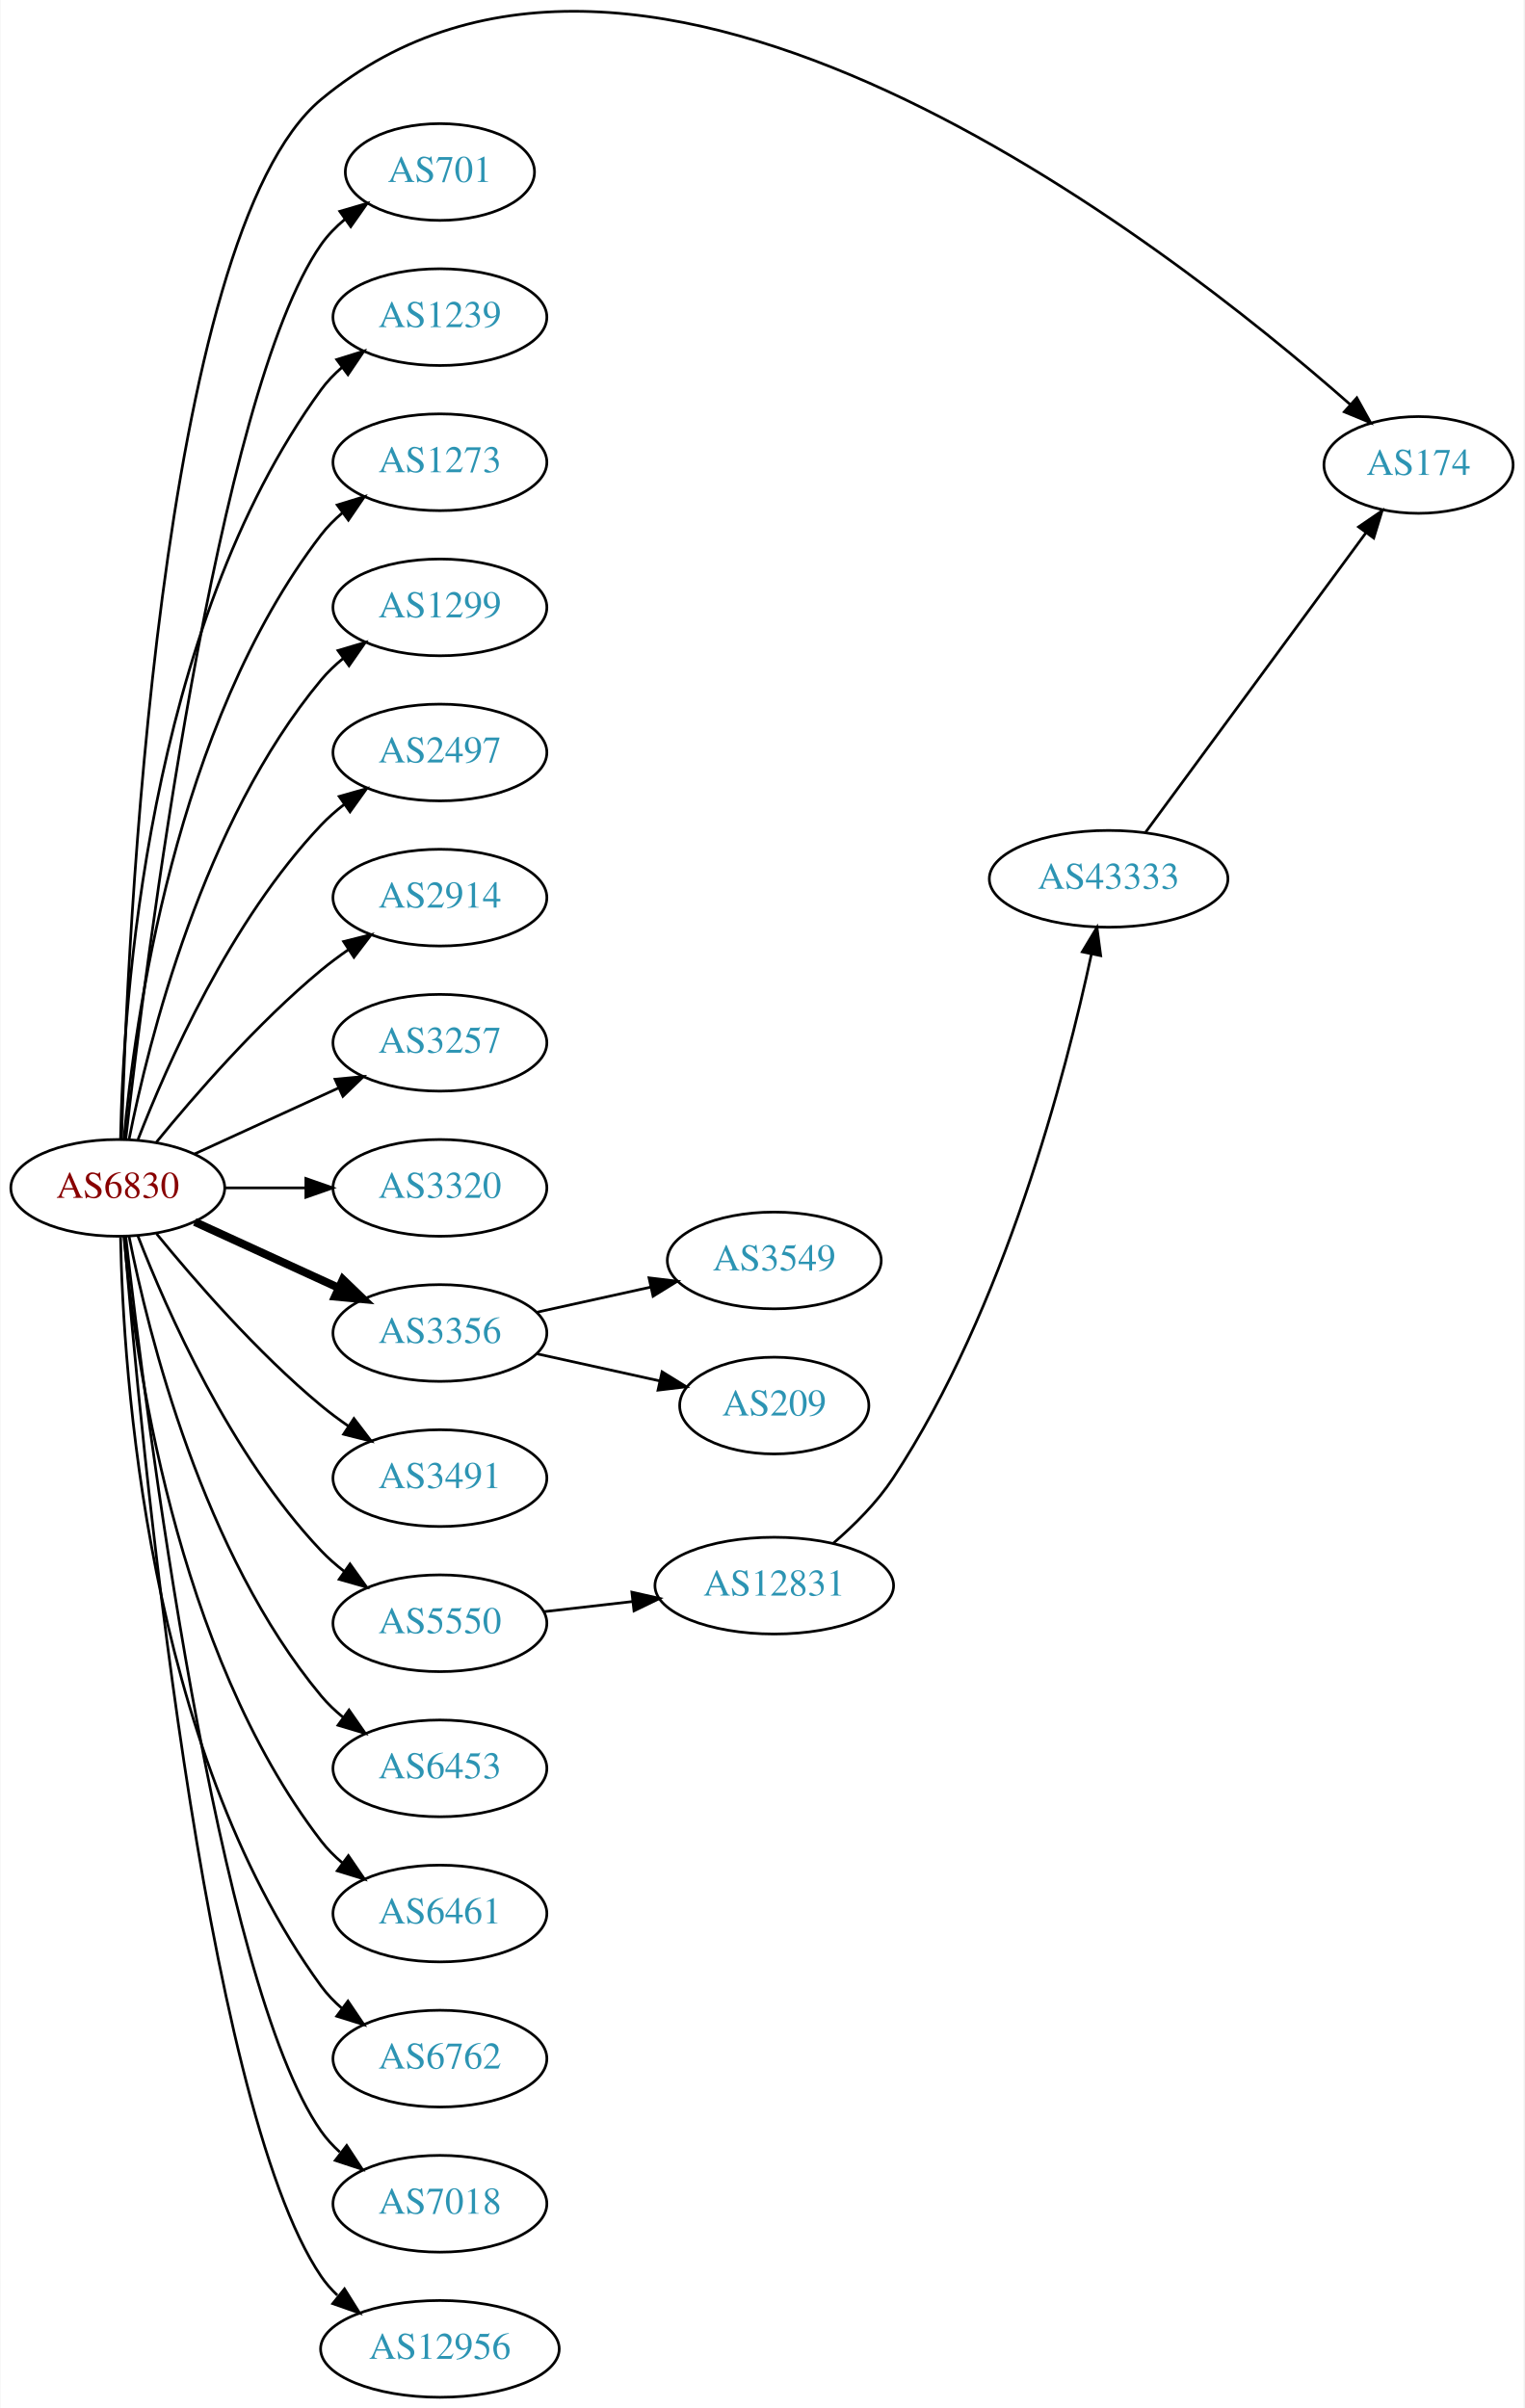
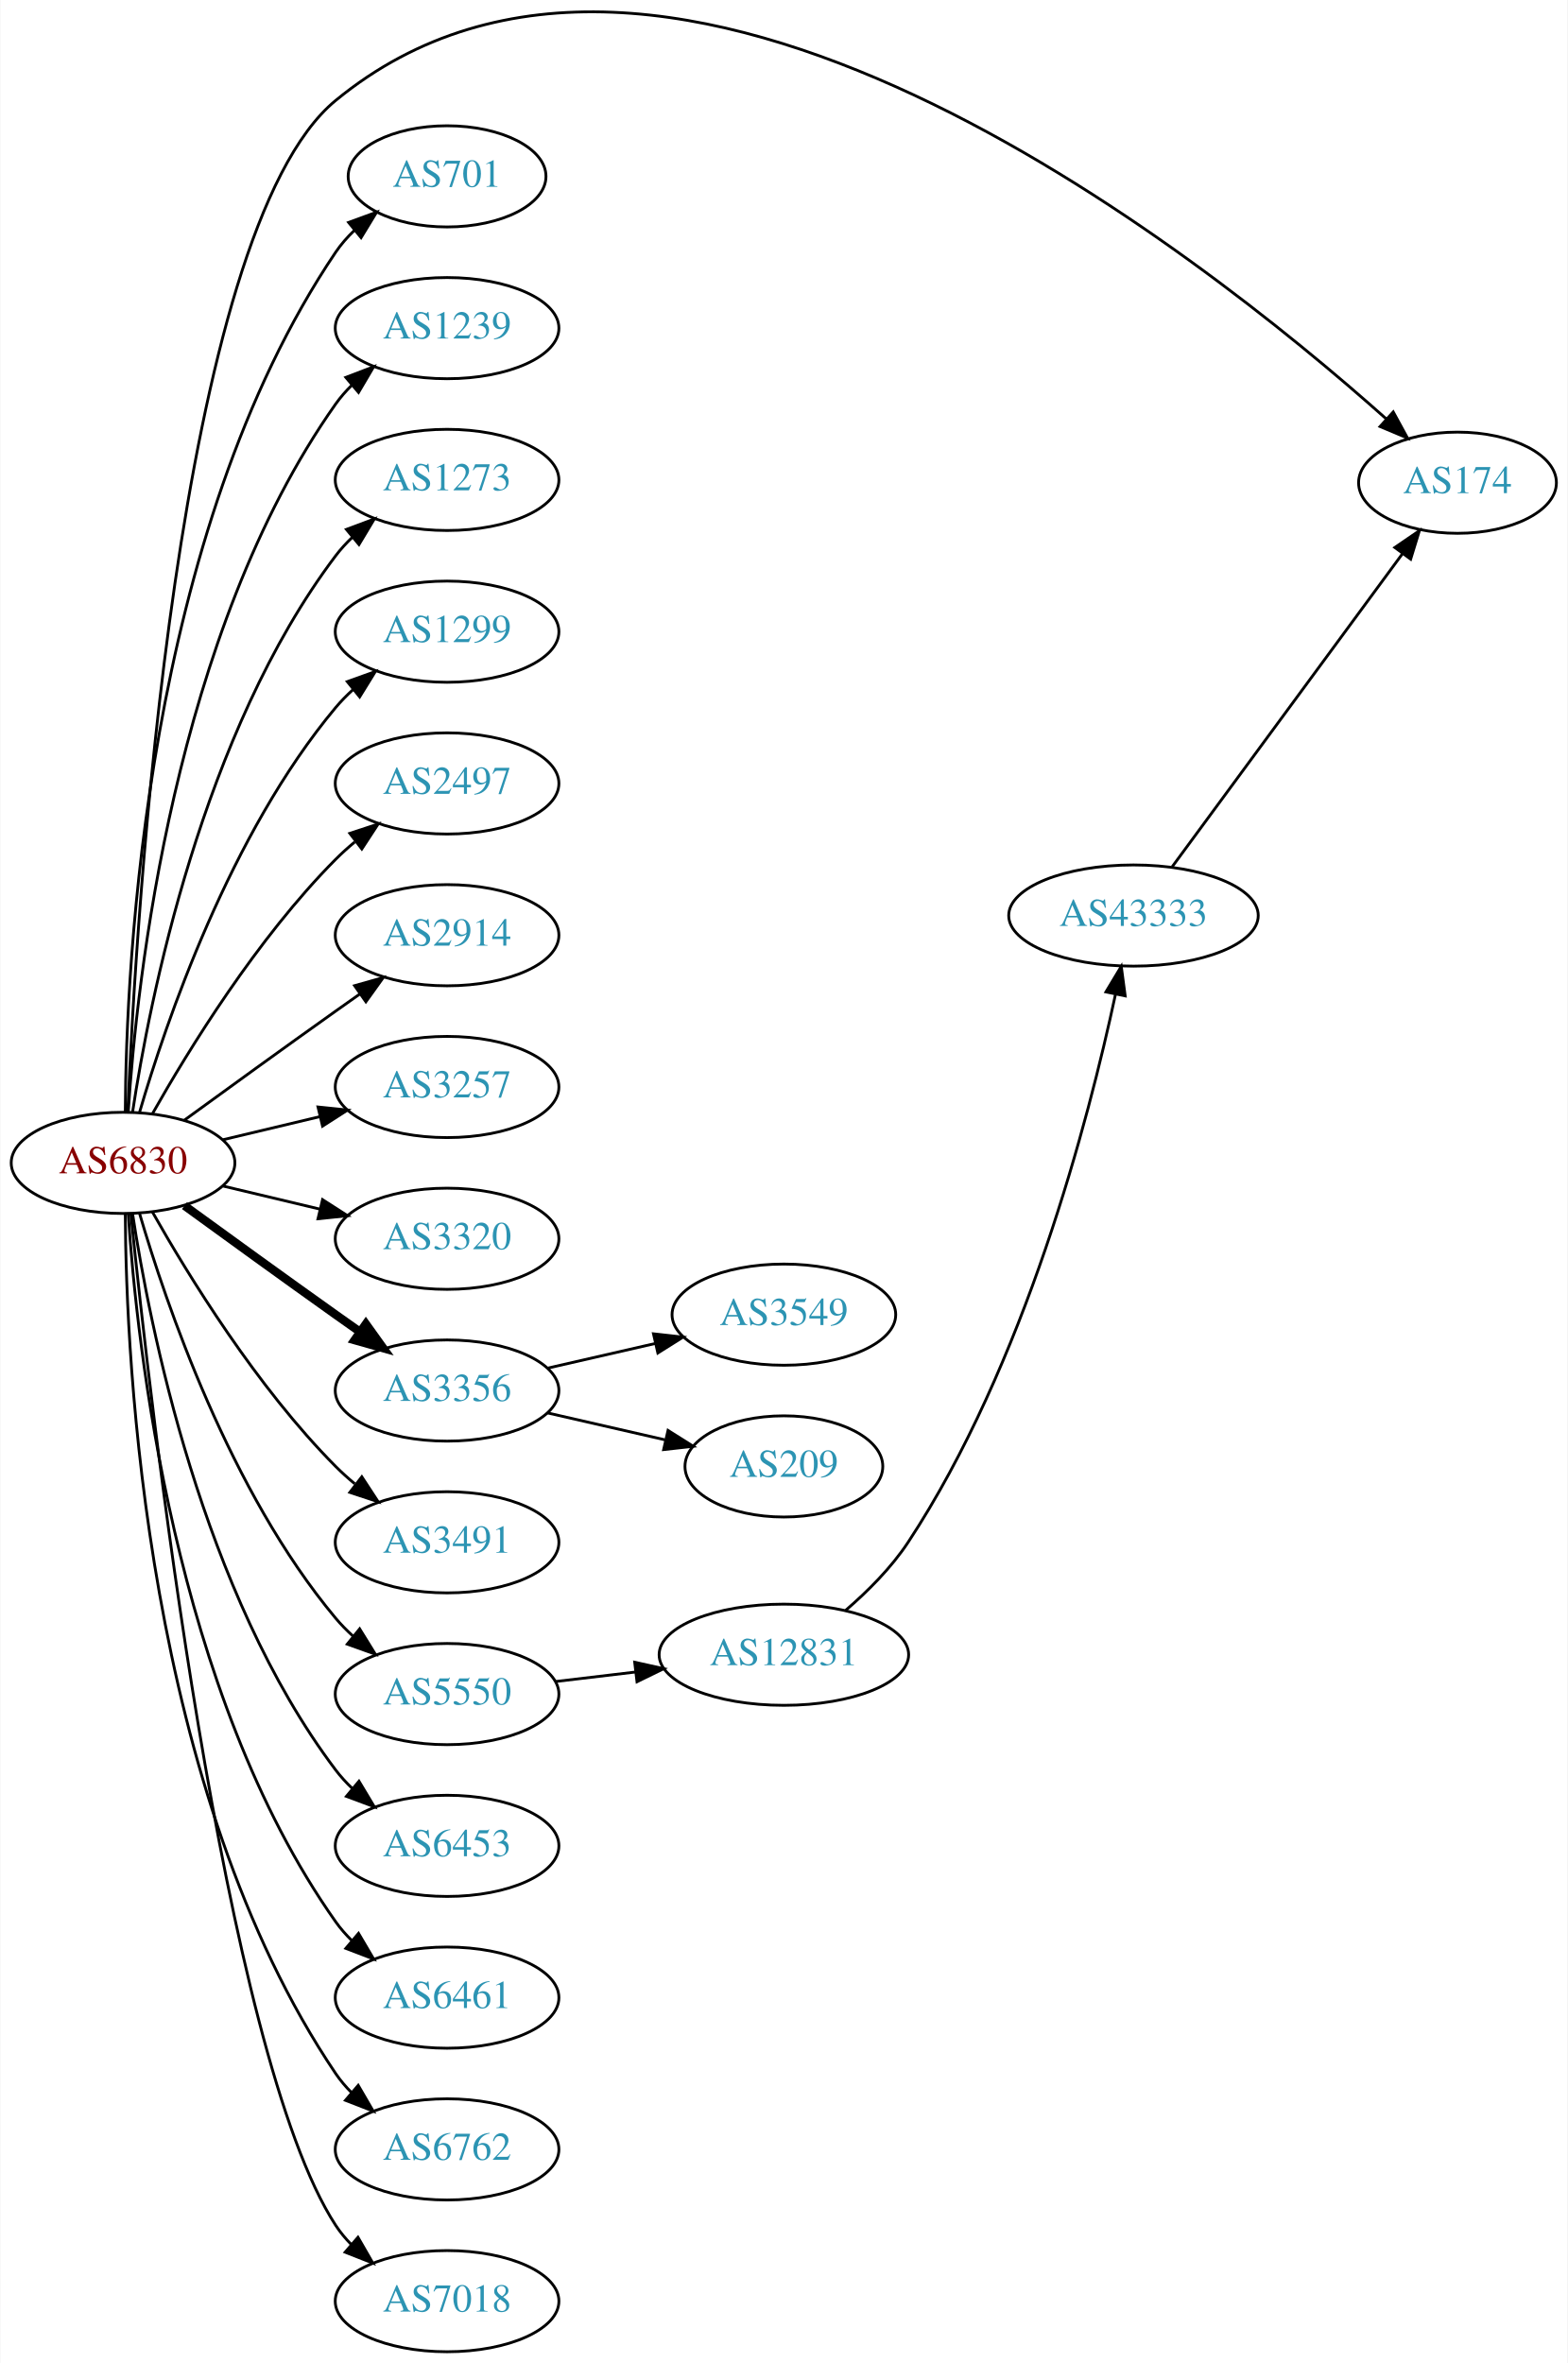
- <svg xmlns="http://www.w3.org/2000/svg" xmlns:xlink="http://www.w3.org/1999/xlink" width="567pt" height="896pt" viewBox="0.00 0.00 566.66 896.00">
-   <g id="graph0" class="graph" transform="scale(1 1) rotate(0) translate(4 892.004)">
-     <polygon fill="white" stroke="none" points="-4,4 -4,-892.004 562.663,-892.004 562.663,4 -4,4" />
+ <svg xmlns="http://www.w3.org/2000/svg" xmlns:xlink="http://www.w3.org/1999/xlink" width="558pt" height="841pt" viewBox="0.00 0.00 557.56 840.75">
+   <g id="graph0" class="graph" transform="scale(1 1) rotate(0) translate(4 836.75)">
+     <polygon fill="white" stroke="none" points="-4,4 -4,-836.75 553.564,-836.75 553.564,4 -4,4" />
    <g id="node1" class="node">
      <g id="a_node1">
        <a xlink:href="/asn/6830" xlink:title="AS6830 ~ LGI-UPC [AT]">
-           <ellipse fill="#ffffff" stroke="black" cx="39.647" cy="-450" rx="39.794" ry="18" />
-           <text text-anchor="middle" x="39.647" y="-446.3" font-family="Times,serif" font-size="14.00" fill="#880000">AS6830</text>
+           <ellipse fill="#ffffff" stroke="black" cx="39.647" cy="-423" rx="39.794" ry="18" />
+           <text text-anchor="middle" x="39.647" y="-419.3" font-family="Times,serif" font-size="14.00" fill="#880000">AS6830</text>
        </a>
      </g>
    </g>
    <g id="node2" class="node">
      <g id="a_node2">
        <a xlink:href="/asn/174" xlink:title="AS174 ~ Cogent Communications [US]">
-           <ellipse fill="#ffffff" stroke="black" cx="523.566" cy="-719" rx="35.194" ry="18" />
-           <text text-anchor="middle" x="523.566" y="-715.3" font-family="Times,serif" font-size="14.00" fill="#2c94b3">AS174</text>
+           <ellipse fill="#ffffff" stroke="black" cx="514.467" cy="-665" rx="35.194" ry="18" />
+           <text text-anchor="middle" x="514.467" y="-661.3" font-family="Times,serif" font-size="14.00" fill="#2c94b3">AS174</text>
        </a>
      </g>
    </g>
    <g id="edge1" class="edge">
-       <path fill="none" stroke="black" d="M41.06,-468.295C43.112,-540.549 54.714,-804.566 115.293,-855 234.756,-954.456 429.822,-801.656 498.065,-741.56" />
-       <polygon fill="black" stroke="black" points="500.61,-743.98 505.745,-734.714 495.952,-738.755 500.61,-743.98" />
+       <path fill="none" stroke="black" d="M41.307,-441.019C44.242,-509.813 58.575,-754.387 115.293,-801 232.703,-897.491 422.248,-747.334 489.144,-687.689" />
+       <polygon fill="black" stroke="black" points="491.602,-690.184 496.68,-680.886 486.912,-684.988 491.602,-690.184" />
    </g>
    <g id="node3" class="node">
      <g id="a_node3">
        <a xlink:href="/asn/701" xlink:title="AS701 ~ UUNET [US]">
-           <ellipse fill="#ffffff" stroke="black" cx="159.489" cy="-828" rx="35.194" ry="18" />
-           <text text-anchor="middle" x="159.489" y="-824.3" font-family="Times,serif" font-size="14.00" fill="#2c94b3">AS701</text>
+           <ellipse fill="#ffffff" stroke="black" cx="154.939" cy="-774" rx="35.194" ry="18" />
+           <text text-anchor="middle" x="154.939" y="-770.3" font-family="Times,serif" font-size="14.00" fill="#2c94b3">AS701</text>
        </a>
      </g>
    </g>
    <g id="edge2" class="edge">
-       <path fill="none" stroke="black" d="M42.617,-468.101C49.845,-531.928 76.522,-745.628 115.293,-801 117.747,-804.505 120.816,-807.649 124.18,-810.444" />
-       <polygon fill="black" stroke="black" points="122.244,-813.363 132.413,-816.336 126.318,-807.67 122.244,-813.363" />
+       <path fill="none" stroke="black" d="M40.444,-441.265C40.724,-493.599 47.639,-646.764 115.293,-747 117.17,-749.781 119.438,-752.365 121.922,-754.741" />
+       <polygon fill="black" stroke="black" points="119.9,-757.61 129.852,-761.246 124.34,-752.198 119.9,-757.61" />
    </g>
    <g id="node4" class="node">
      <g id="a_node4">
        <a xlink:href="/asn/1239" xlink:title="AS1239 ~ Sprint [US]">
-           <ellipse fill="#ffffff" stroke="black" cx="159.489" cy="-774" rx="39.794" ry="18" />
-           <text text-anchor="middle" x="159.489" y="-770.3" font-family="Times,serif" font-size="14.00" fill="#2c94b3">AS1239</text>
+           <ellipse fill="#ffffff" stroke="black" cx="154.939" cy="-720" rx="39.794" ry="18" />
+           <text text-anchor="middle" x="154.939" y="-716.3" font-family="Times,serif" font-size="14.00" fill="#2c94b3">AS1239</text>
        </a>
      </g>
    </g>
    <g id="edge3" class="edge">
-       <path fill="none" stroke="black" d="M40.678,-468.337C41.652,-518.079 50.37,-657.806 115.293,-747 117.505,-750.039 120.173,-752.813 123.085,-755.326" />
-       <polygon fill="black" stroke="black" points="121.103,-758.214 131.215,-761.373 125.28,-752.597 121.103,-758.214" />
+       <path fill="none" stroke="black" d="M41.502,-441.185C44.495,-487.425 57.742,-611.589 115.293,-693 116.976,-695.381 118.939,-697.622 121.072,-699.716" />
+       <polygon fill="black" stroke="black" points="118.917,-702.478 128.814,-706.259 123.436,-697.132 118.917,-702.478" />
    </g>
    <g id="node5" class="node">
      <g id="a_node5">
        <a xlink:href="/asn/1273" xlink:title="AS1273 ~ Vodafone Group PLC [EU]">
-           <ellipse fill="#ffffff" stroke="black" cx="159.489" cy="-720" rx="39.794" ry="18" />
-           <text text-anchor="middle" x="159.489" y="-716.3" font-family="Times,serif" font-size="14.00" fill="#2c94b3">AS1273</text>
+           <ellipse fill="#ffffff" stroke="black" cx="154.939" cy="-666" rx="39.794" ry="18" />
+           <text text-anchor="middle" x="154.939" y="-662.3" font-family="Times,serif" font-size="14.00" fill="#2c94b3">AS1273</text>
        </a>
      </g>
    </g>
    <g id="edge4" class="edge">
-       <path fill="none" stroke="black" d="M41.93,-468.117C45.829,-511.332 60.846,-622.131 115.293,-693 117.583,-695.981 120.303,-698.716 123.247,-701.205" />
-       <polygon fill="black" stroke="black" points="121.294,-704.113 131.424,-707.218 125.441,-698.473 121.294,-704.113" />
+       <path fill="none" stroke="black" d="M43.023,-440.986C48.996,-480.422 67.708,-575.995 115.293,-639 117.05,-641.327 119.067,-643.529 121.237,-645.596" />
+       <polygon fill="black" stroke="black" points="119.121,-648.389 129.049,-652.088 123.595,-643.005 119.121,-648.389" />
    </g>
    <g id="node6" class="node">
      <g id="a_node6">
        <a xlink:href="/asn/1299" xlink:title="AS1299 ~ Telia Carrier [EU]">
-           <ellipse fill="#ffffff" stroke="black" cx="159.489" cy="-666" rx="39.794" ry="18" />
-           <text text-anchor="middle" x="159.489" y="-662.3" font-family="Times,serif" font-size="14.00" fill="#2c94b3">AS1299</text>
+           <ellipse fill="#ffffff" stroke="black" cx="154.939" cy="-612" rx="39.794" ry="18" />
+           <text text-anchor="middle" x="154.939" y="-608.3" font-family="Times,serif" font-size="14.00" fill="#2c94b3">AS1299</text>
        </a>
      </g>
    </g>
    <g id="edge5" class="edge">
-       <path fill="none" stroke="black" d="M43.845,-468.073C51.008,-504.141 71.283,-586.125 115.293,-639 117.697,-641.889 120.494,-644.563 123.487,-647.013" />
-       <polygon fill="black" stroke="black" points="121.575,-649.95 131.73,-652.973 125.676,-644.277 121.575,-649.95" />
+       <path fill="none" stroke="black" d="M45.521,-441.002C54.834,-472.844 77.651,-539.981 115.293,-585 117.163,-587.237 119.261,-589.374 121.488,-591.396" />
+       <polygon fill="black" stroke="black" points="119.431,-594.234 129.407,-597.804 123.835,-588.793 119.431,-594.234" />
    </g>
    <g id="node7" class="node">
      <g id="a_node7">
        <a xlink:href="/asn/2497" xlink:title="AS2497 ~ Internet Initiative Japan Inc. [JP]">
-           <ellipse fill="#ffffff" stroke="black" cx="159.489" cy="-612" rx="39.794" ry="18" />
-           <text text-anchor="middle" x="159.489" y="-608.3" font-family="Times,serif" font-size="14.00" fill="#2c94b3">AS2497</text>
+           <ellipse fill="#ffffff" stroke="black" cx="154.939" cy="-558" rx="39.794" ry="18" />
+           <text text-anchor="middle" x="154.939" y="-554.3" font-family="Times,serif" font-size="14.00" fill="#2c94b3">AS2497</text>
        </a>
      </g>
    </g>
    <g id="edge6" class="edge">
-       <path fill="none" stroke="black" d="M47.17,-467.994C57.92,-495.728 81.577,-549.429 115.293,-585 117.879,-587.728 120.796,-590.294 123.864,-592.677" />
-       <polygon fill="black" stroke="black" points="122.019,-595.658 132.213,-598.543 126.043,-589.93 122.019,-595.658" />
+       <path fill="none" stroke="black" d="M50.106,-440.49C62.888,-463.096 87.32,-502.886 115.293,-531 117.404,-533.121 119.7,-535.188 122.085,-537.171" />
+       <polygon fill="black" stroke="black" points="120.338,-540.242 130.401,-543.556 124.601,-534.69 120.338,-540.242" />
    </g>
    <g id="node8" class="node">
      <g id="a_node8">
        <a xlink:href="/asn/2914" xlink:title="AS2914 ~ NTT America, Inc. [US]">
-           <ellipse fill="#ffffff" stroke="black" cx="159.489" cy="-558" rx="39.794" ry="18" />
-           <text text-anchor="middle" x="159.489" y="-554.3" font-family="Times,serif" font-size="14.00" fill="#2c94b3">AS2914</text>
+           <ellipse fill="#ffffff" stroke="black" cx="154.939" cy="-504" rx="39.794" ry="18" />
+           <text text-anchor="middle" x="154.939" y="-500.3" font-family="Times,serif" font-size="14.00" fill="#2c94b3">AS2914</text>
        </a>
      </g>
    </g>
    <g id="edge7" class="edge">
-       <path fill="none" stroke="black" d="M54.066,-467.065C68.18,-484.375 91.595,-511.345 115.293,-531 118.509,-533.668 122.01,-536.27 125.58,-538.741" />
-       <polygon fill="black" stroke="black" points="123.658,-541.666 133.937,-544.236 127.504,-535.817 123.658,-541.666" />
+       <path fill="none" stroke="black" d="M61.495,-438.222C76.429,-449.091 97.042,-464.025 115.293,-477 118.113,-479.005 121.056,-481.085 124.005,-483.159" />
+       <polygon fill="black" stroke="black" points="122.032,-486.05 132.229,-488.926 126.051,-480.319 122.032,-486.05" />
    </g>
    <g id="node9" class="node">
      <g id="a_node9">
        <a xlink:href="/asn/3257" xlink:title="AS3257 ~ GTT [DE]">
-           <ellipse fill="#ffffff" stroke="black" cx="159.489" cy="-504" rx="39.794" ry="18" />
-           <text text-anchor="middle" x="159.489" y="-500.3" font-family="Times,serif" font-size="14.00" fill="#2c94b3">AS3257</text>
+           <ellipse fill="#ffffff" stroke="black" cx="154.939" cy="-450" rx="39.794" ry="18" />
+           <text text-anchor="middle" x="154.939" y="-446.3" font-family="Times,serif" font-size="14.00" fill="#2c94b3">AS3257</text>
        </a>
      </g>
    </g>
    <g id="edge8" class="edge">
-       <path fill="none" stroke="black" d="M68.275,-462.661C84.232,-469.973 104.503,-479.261 121.786,-487.181" />
-       <polygon fill="black" stroke="black" points="120.484,-490.435 131.033,-491.419 123.4,-484.071 120.484,-490.435" />
+       <path fill="none" stroke="black" d="M75.254,-431.248C86.125,-433.838 98.279,-436.735 109.722,-439.462" />
+       <polygon fill="black" stroke="black" points="109.005,-442.889 119.544,-441.803 110.628,-436.08 109.005,-442.889" />
    </g>
    <g id="node10" class="node">
      <g id="a_node10">
        <a xlink:href="/asn/3320" xlink:title="AS3320 ~ DTAG [DE]">
-           <ellipse fill="#ffffff" stroke="black" cx="159.489" cy="-450" rx="39.794" ry="18" />
-           <text text-anchor="middle" x="159.489" y="-446.3" font-family="Times,serif" font-size="14.00" fill="#2c94b3">AS3320</text>
+           <ellipse fill="#ffffff" stroke="black" cx="154.939" cy="-396" rx="39.794" ry="18" />
+           <text text-anchor="middle" x="154.939" y="-392.3" font-family="Times,serif" font-size="14.00" fill="#2c94b3">AS3320</text>
        </a>
      </g>
    </g>
    <g id="edge9" class="edge">
-       <path fill="none" stroke="black" d="M79.559,-450C89.112,-450 99.462,-450 109.425,-450" />
-       <polygon fill="black" stroke="black" points="109.617,-453.5 119.617,-450 109.617,-446.5 109.617,-453.5" />
+       <path fill="none" stroke="black" d="M75.254,-414.752C86.125,-412.162 98.279,-409.265 109.722,-406.538" />
+       <polygon fill="black" stroke="black" points="110.628,-409.92 119.544,-404.197 109.005,-403.111 110.628,-409.92" />
    </g>
    <g id="node11" class="node">
      <g id="a_node11">
        <a xlink:href="/asn/3356" xlink:title="AS3356 ~ Level 3 Parent, LLC [US]">
-           <ellipse fill="#ffffff" stroke="black" cx="159.489" cy="-396" rx="39.794" ry="18" />
-           <text text-anchor="middle" x="159.489" y="-392.3" font-family="Times,serif" font-size="14.00" fill="#2c94b3">AS3356</text>
+           <ellipse fill="#ffffff" stroke="black" cx="154.939" cy="-342" rx="39.794" ry="18" />
+           <text text-anchor="middle" x="154.939" y="-338.3" font-family="Times,serif" font-size="14.00" fill="#2c94b3">AS3356</text>
        </a>
      </g>
    </g>
    <g id="edge10" class="edge">
-       <path fill="none" stroke="black" stroke-width="3" d="M68.275,-437.339C84.232,-430.027 104.503,-420.739 121.786,-412.819" />
-       <polygon fill="black" stroke="black" stroke-width="3" points="123.4,-415.929 131.033,-408.581 120.484,-409.565 123.4,-415.929" />
+       <path fill="none" stroke="black" stroke-width="3" d="M61.495,-407.778C76.429,-396.909 97.042,-381.975 115.293,-369 118.113,-366.995 121.056,-364.915 124.005,-362.841" />
+       <polygon fill="black" stroke="black" stroke-width="3" points="126.051,-365.681 132.229,-357.074 122.032,-359.95 126.051,-365.681" />
    </g>
    <g id="node12" class="node">
      <g id="a_node12">
        <a xlink:href="/asn/3491" xlink:title="AS3491 ~ PCCW Global, Inc. [US]">
-           <ellipse fill="#ffffff" stroke="black" cx="159.489" cy="-342" rx="39.794" ry="18" />
-           <text text-anchor="middle" x="159.489" y="-338.3" font-family="Times,serif" font-size="14.00" fill="#2c94b3">AS3491</text>
+           <ellipse fill="#ffffff" stroke="black" cx="154.939" cy="-288" rx="39.794" ry="18" />
+           <text text-anchor="middle" x="154.939" y="-284.3" font-family="Times,serif" font-size="14.00" fill="#2c94b3">AS3491</text>
        </a>
      </g>
    </g>
    <g id="edge11" class="edge">
-       <path fill="none" stroke="black" d="M54.066,-432.935C68.18,-415.625 91.595,-388.655 115.293,-369 118.509,-366.332 122.01,-363.73 125.58,-361.259" />
-       <polygon fill="black" stroke="black" points="127.504,-364.183 133.937,-355.764 123.658,-358.334 127.504,-364.183" />
+       <path fill="none" stroke="black" d="M50.106,-405.51C62.888,-382.904 87.32,-343.114 115.293,-315 117.404,-312.879 119.7,-310.812 122.085,-308.829" />
+       <polygon fill="black" stroke="black" points="124.601,-311.31 130.401,-302.444 120.338,-305.758 124.601,-311.31" />
    </g>
    <g id="node13" class="node">
      <g id="a_node13">
        <a xlink:href="/asn/5550" xlink:title="AS5550 ~ Gdansk University of Technology [PL]">
-           <ellipse fill="#ffffff" stroke="black" cx="159.489" cy="-288" rx="39.794" ry="18" />
-           <text text-anchor="middle" x="159.489" y="-284.3" font-family="Times,serif" font-size="14.00" fill="#2c94b3">AS5550</text>
+           <ellipse fill="#ffffff" stroke="black" cx="154.939" cy="-234" rx="39.794" ry="18" />
+           <text text-anchor="middle" x="154.939" y="-230.3" font-family="Times,serif" font-size="14.00" fill="#2c94b3">AS5550</text>
        </a>
      </g>
    </g>
    <g id="edge12" class="edge">
-       <path fill="none" stroke="black" d="M47.17,-432.006C57.92,-404.272 81.577,-350.571 115.293,-315 117.879,-312.272 120.796,-309.706 123.864,-307.323" />
-       <polygon fill="black" stroke="black" points="126.043,-310.07 132.213,-301.457 122.019,-304.342 126.043,-310.07" />
+       <path fill="none" stroke="black" d="M45.521,-404.998C54.834,-373.156 77.651,-306.019 115.293,-261 117.163,-258.763 119.261,-256.626 121.488,-254.604" />
+       <polygon fill="black" stroke="black" points="123.835,-257.207 129.407,-248.196 119.431,-251.766 123.835,-257.207" />
    </g>
    <g id="node14" class="node">
      <g id="a_node14">
        <a xlink:href="/asn/6453" xlink:title="AS6453 ~ TATA COMMUNICATIONS (AMERICA) INC [US]">
-           <ellipse fill="#ffffff" stroke="black" cx="159.489" cy="-234" rx="39.794" ry="18" />
-           <text text-anchor="middle" x="159.489" y="-230.3" font-family="Times,serif" font-size="14.00" fill="#2c94b3">AS6453</text>
+           <ellipse fill="#ffffff" stroke="black" cx="154.939" cy="-180" rx="39.794" ry="18" />
+           <text text-anchor="middle" x="154.939" y="-176.3" font-family="Times,serif" font-size="14.00" fill="#2c94b3">AS6453</text>
        </a>
      </g>
    </g>
    <g id="edge13" class="edge">
-       <path fill="none" stroke="black" d="M43.845,-431.927C51.008,-395.859 71.283,-313.875 115.293,-261 117.697,-258.111 120.494,-255.437 123.487,-252.987" />
-       <polygon fill="black" stroke="black" points="125.676,-255.723 131.73,-247.027 121.575,-250.05 125.676,-255.723" />
+       <path fill="none" stroke="black" d="M43.023,-405.014C48.996,-365.578 67.708,-270.005 115.293,-207 117.05,-204.673 119.067,-202.471 121.237,-200.404" />
+       <polygon fill="black" stroke="black" points="123.595,-202.995 129.049,-193.912 119.121,-197.611 123.595,-202.995" />
    </g>
    <g id="node15" class="node">
      <g id="a_node15">
        <a xlink:href="/asn/6461" xlink:title="AS6461 ~ Zayo Bandwidth [US]">
-           <ellipse fill="#ffffff" stroke="black" cx="159.489" cy="-180" rx="39.794" ry="18" />
-           <text text-anchor="middle" x="159.489" y="-176.3" font-family="Times,serif" font-size="14.00" fill="#2c94b3">AS6461</text>
+           <ellipse fill="#ffffff" stroke="black" cx="154.939" cy="-126" rx="39.794" ry="18" />
+           <text text-anchor="middle" x="154.939" y="-122.3" font-family="Times,serif" font-size="14.00" fill="#2c94b3">AS6461</text>
        </a>
      </g>
    </g>
    <g id="edge14" class="edge">
-       <path fill="none" stroke="black" d="M41.93,-431.883C45.829,-388.668 60.846,-277.869 115.293,-207 117.583,-204.019 120.303,-201.284 123.247,-198.795" />
-       <polygon fill="black" stroke="black" points="125.441,-201.527 131.424,-192.782 121.294,-195.887 125.441,-201.527" />
+       <path fill="none" stroke="black" d="M41.502,-404.815C44.495,-358.575 57.742,-234.411 115.293,-153 116.976,-150.619 118.939,-148.378 121.072,-146.284" />
+       <polygon fill="black" stroke="black" points="123.436,-148.868 128.814,-139.741 118.917,-143.522 123.436,-148.868" />
    </g>
    <g id="node16" class="node">
      <g id="a_node16">
        <a xlink:href="/asn/6762" xlink:title="AS6762 ~ TELECOM ITALIA SPARKLE S.p.A. [IT]">
-           <ellipse fill="#ffffff" stroke="black" cx="159.489" cy="-126" rx="39.794" ry="18" />
-           <text text-anchor="middle" x="159.489" y="-122.3" font-family="Times,serif" font-size="14.00" fill="#2c94b3">AS6762</text>
+           <ellipse fill="#ffffff" stroke="black" cx="154.939" cy="-72" rx="39.794" ry="18" />
+           <text text-anchor="middle" x="154.939" y="-68.3" font-family="Times,serif" font-size="14.00" fill="#2c94b3">AS6762</text>
        </a>
      </g>
    </g>
    <g id="edge15" class="edge">
-       <path fill="none" stroke="black" d="M40.678,-431.663C41.652,-381.921 50.37,-242.194 115.293,-153 117.505,-149.961 120.173,-147.187 123.085,-144.674" />
-       <polygon fill="black" stroke="black" points="125.28,-147.403 131.215,-138.627 121.103,-141.786 125.28,-147.403" />
+       <path fill="none" stroke="black" d="M40.444,-404.735C40.724,-352.401 47.639,-199.236 115.293,-99 116.924,-96.583 118.85,-94.316 120.956,-92.204" />
+       <polygon fill="black" stroke="black" points="123.323,-94.785 128.65,-85.627 118.775,-89.464 123.323,-94.785" />
    </g>
    <g id="node17" class="node">
      <g id="a_node17">
        <a xlink:href="/asn/7018" xlink:title="AS7018 ~ AT&amp;T Services, Inc. [US]">
-           <ellipse fill="#ffffff" stroke="black" cx="159.489" cy="-72" rx="39.794" ry="18" />
-           <text text-anchor="middle" x="159.489" y="-68.3" font-family="Times,serif" font-size="14.00" fill="#2c94b3">AS7018</text>
+           <ellipse fill="#ffffff" stroke="black" cx="154.939" cy="-18" rx="39.794" ry="18" />
+           <text text-anchor="middle" x="154.939" y="-14.3" font-family="Times,serif" font-size="14.00" fill="#2c94b3">AS7018</text>
        </a>
      </g>
    </g>
    <g id="edge16" class="edge">
-       <path fill="none" stroke="black" d="M42.617,-431.899C49.845,-368.072 76.522,-154.372 115.293,-99 117.271,-96.175 119.649,-93.584 122.259,-91.221" />
-       <polygon fill="black" stroke="black" points="124.812,-93.674 130.618,-84.812 120.553,-88.119 124.812,-93.674" />
+       <path fill="none" stroke="black" d="M42.412,-404.984C49.217,-338.301 75.367,-106.21 115.293,-45 116.886,-42.558 118.784,-40.273 120.871,-38.148" />
+       <polygon fill="black" stroke="black" points="123.24,-40.727 128.529,-31.547 118.67,-35.425 123.24,-40.727" />
    </g>
    <g id="node18" class="node">
      <g id="a_node18">
-         <a xlink:href="/asn/12956" xlink:title="AS12956 ~ TELXIUS [ES]">
-           <ellipse fill="#ffffff" stroke="black" cx="159.489" cy="-18" rx="44.393" ry="18" />
-           <text text-anchor="middle" x="159.489" y="-14.3" font-family="Times,serif" font-size="14.00" fill="#2c94b3">AS12956</text>
+         <a xlink:href="/asn/3549" xlink:title="AS3549 ~ Level 3 Parent, LLC [US]">
+           <ellipse fill="#ffffff" stroke="black" cx="274.782" cy="-369" rx="39.794" ry="18" />
+           <text text-anchor="middle" x="274.782" y="-365.3" font-family="Times,serif" font-size="14.00" fill="#2c94b3">AS3549</text>
        </a>
      </g>
    </g>
    <g id="edge17" class="edge">
-       <path fill="none" stroke="black" d="M42.075,-431.606C47.832,-361.247 71.168,-109.886 115.293,-45 117.018,-42.463 119.069,-40.118 121.325,-37.96" />
-       <polygon fill="black" stroke="black" points="123.991,-40.31 129.615,-31.331 119.619,-34.843 123.991,-40.31" />
+       <path fill="none" stroke="black" d="M190.659,-349.955C202.659,-352.704 216.28,-355.825 228.972,-358.733" />
+       <polygon fill="black" stroke="black" points="228.375,-362.187 238.904,-361.009 229.938,-355.364 228.375,-362.187" />
    </g>
    <g id="node19" class="node">
      <g id="a_node19">
-         <a xlink:href="/asn/3549" xlink:title="AS3549 ~ Level 3 Parent, LLC [US]">
-           <ellipse fill="#ffffff" stroke="black" cx="283.881" cy="-423" rx="39.794" ry="18" />
-           <text text-anchor="middle" x="283.881" y="-419.3" font-family="Times,serif" font-size="14.00" fill="#2c94b3">AS3549</text>
+         <a xlink:href="/asn/209" xlink:title="AS209 ~ CenturyLink Communications, LLC [US]">
+           <ellipse fill="#ffffff" stroke="black" cx="274.782" cy="-315" rx="35.194" ry="18" />
+           <text text-anchor="middle" x="274.782" y="-311.3" font-family="Times,serif" font-size="14.00" fill="#2c94b3">AS209</text>
        </a>
      </g>
    </g>
    <g id="edge18" class="edge">
-       <path fill="none" stroke="black" d="M195.562,-403.737C208.749,-406.646 223.929,-409.995 237.894,-413.076" />
-       <polygon fill="black" stroke="black" points="237.284,-416.525 247.803,-415.262 238.792,-409.69 237.284,-416.525" />
+       <path fill="none" stroke="black" d="M190.659,-334.045C203.751,-331.045 218.773,-327.604 232.414,-324.478" />
+       <polygon fill="black" stroke="black" points="233.556,-327.807 242.521,-322.162 231.992,-320.984 233.556,-327.807" />
    </g>
    <g id="node20" class="node">
      <g id="a_node20">
-         <a xlink:href="/asn/209" xlink:title="AS209 ~ CenturyLink Communications, LLC [US]">
-           <ellipse fill="#ffffff" stroke="black" cx="283.881" cy="-369" rx="35.194" ry="18" />
-           <text text-anchor="middle" x="283.881" y="-365.3" font-family="Times,serif" font-size="14.00" fill="#2c94b3">AS209</text>
+         <a xlink:href="/asn/12831" xlink:title="AS12831 ~ TASK-AS [PL]">
+           <ellipse fill="#ffffff" stroke="black" cx="274.782" cy="-248" rx="44.393" ry="18" />
+           <text text-anchor="middle" x="274.782" y="-244.3" font-family="Times,serif" font-size="14.00" fill="#2c94b3">AS12831</text>
        </a>
      </g>
    </g>
    <g id="edge19" class="edge">
-       <path fill="none" stroke="black" d="M195.562,-388.263C209.795,-385.123 226.35,-381.471 241.194,-378.196" />
-       <polygon fill="black" stroke="black" points="242.137,-381.572 251.148,-376 240.629,-374.737 242.137,-381.572" />
+       <path fill="none" stroke="black" d="M193.55,-238.468C202.552,-239.538 212.322,-240.698 221.846,-241.83" />
+       <polygon fill="black" stroke="black" points="221.691,-245.336 232.034,-243.04 222.517,-238.385 221.691,-245.336" />
    </g>
    <g id="node21" class="node">
      <g id="a_node21">
-         <a xlink:href="/asn/12831" xlink:title="AS12831 ~ TASK-AS [PL]">
-           <ellipse fill="#ffffff" stroke="black" cx="283.881" cy="-302" rx="44.393" ry="18" />
-           <text text-anchor="middle" x="283.881" y="-298.3" font-family="Times,serif" font-size="14.00" fill="#2c94b3">AS12831</text>
+         <a xlink:href="/asn/43333" xlink:title="AS43333 ~ NEPHAX-AS [PL]">
+           <ellipse fill="#ffffff" stroke="black" cx="399.174" cy="-511" rx="44.393" ry="18" />
+           <text text-anchor="middle" x="399.174" y="-507.3" font-family="Times,serif" font-size="14.00" fill="#2c94b3">AS43333</text>
        </a>
      </g>
    </g>
    <g id="edge20" class="edge">
-       <path fill="none" stroke="black" d="M198.209,-292.315C208.642,-293.508 220.147,-294.824 231.225,-296.091" />
-       <polygon fill="black" stroke="black" points="230.902,-299.577 241.235,-297.236 231.698,-292.622 230.902,-299.577" />
-     </g>
-     <g id="node22" class="node">
-       <g id="a_node22">
-         <a xlink:href="/asn/43333" xlink:title="AS43333 ~ NEPHAX-AS [PL]">
-           <ellipse fill="#ffffff" stroke="black" cx="408.273" cy="-565" rx="44.393" ry="18" />
-           <text text-anchor="middle" x="408.273" y="-561.3" font-family="Times,serif" font-size="14.00" fill="#2c94b3">AS43333</text>
-         </a>
-       </g>
+       <path fill="none" stroke="black" d="M296.755,-263.787C304.588,-270.54 313.018,-278.953 318.978,-288 360.529,-351.074 383.245,-438.561 392.749,-482.87" />
+       <polygon fill="black" stroke="black" points="389.374,-483.831 394.833,-492.911 396.228,-482.408 389.374,-483.831" />
    </g>
    <g id="edge21" class="edge">
-       <path fill="none" stroke="black" d="M305.854,-317.787C313.687,-324.54 322.117,-332.953 328.077,-342 369.629,-405.074 392.344,-492.561 401.848,-536.87" />
-       <polygon fill="black" stroke="black" points="398.473,-537.831 403.932,-546.911 405.327,-536.408 398.473,-537.831" />
-     </g>
-     <g id="edge22" class="edge">
-       <path fill="none" stroke="black" d="M422.049,-582.366C442.044,-609.545 480.828,-662.265 503.937,-693.676" />
-       <polygon fill="black" stroke="black" points="501.265,-695.951 510.01,-701.932 506.903,-691.803 501.265,-695.951" />
+       <path fill="none" stroke="black" d="M412.95,-528.366C432.945,-555.545 471.729,-608.265 494.837,-639.676" />
+       <polygon fill="black" stroke="black" points="492.166,-641.951 500.911,-647.932 497.804,-637.803 492.166,-641.951" />
    </g>
  </g>
</svg>
